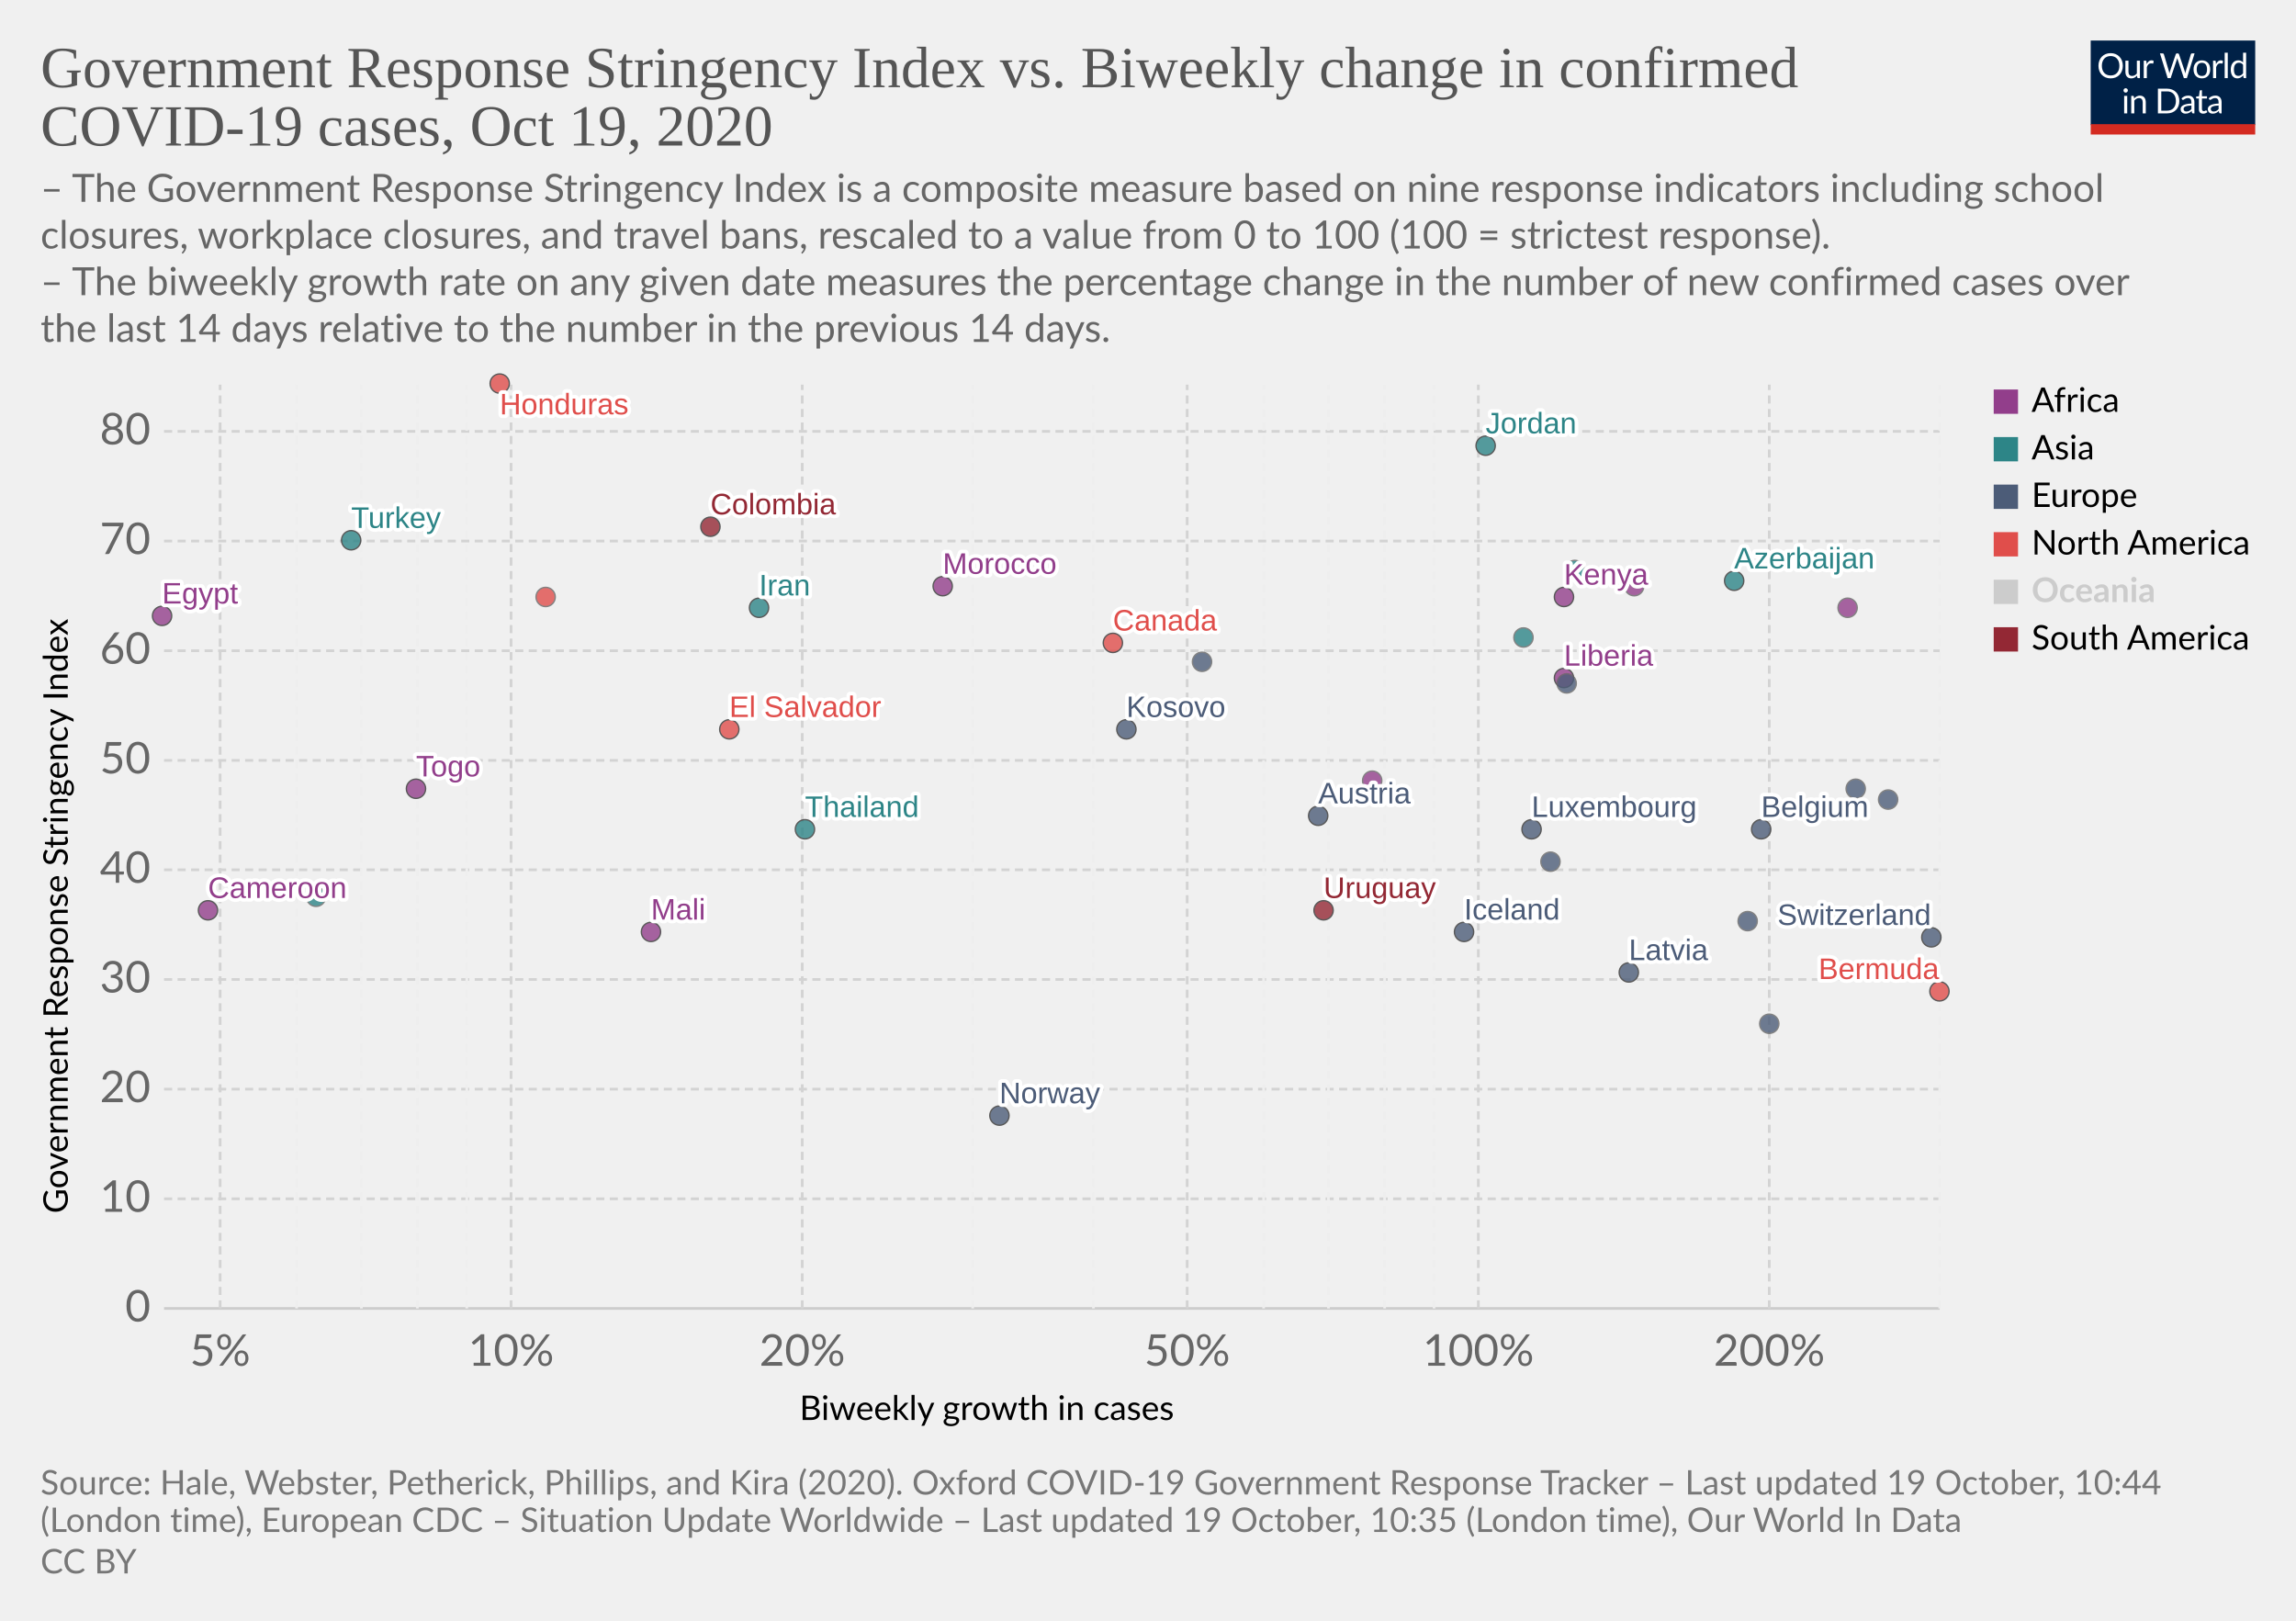
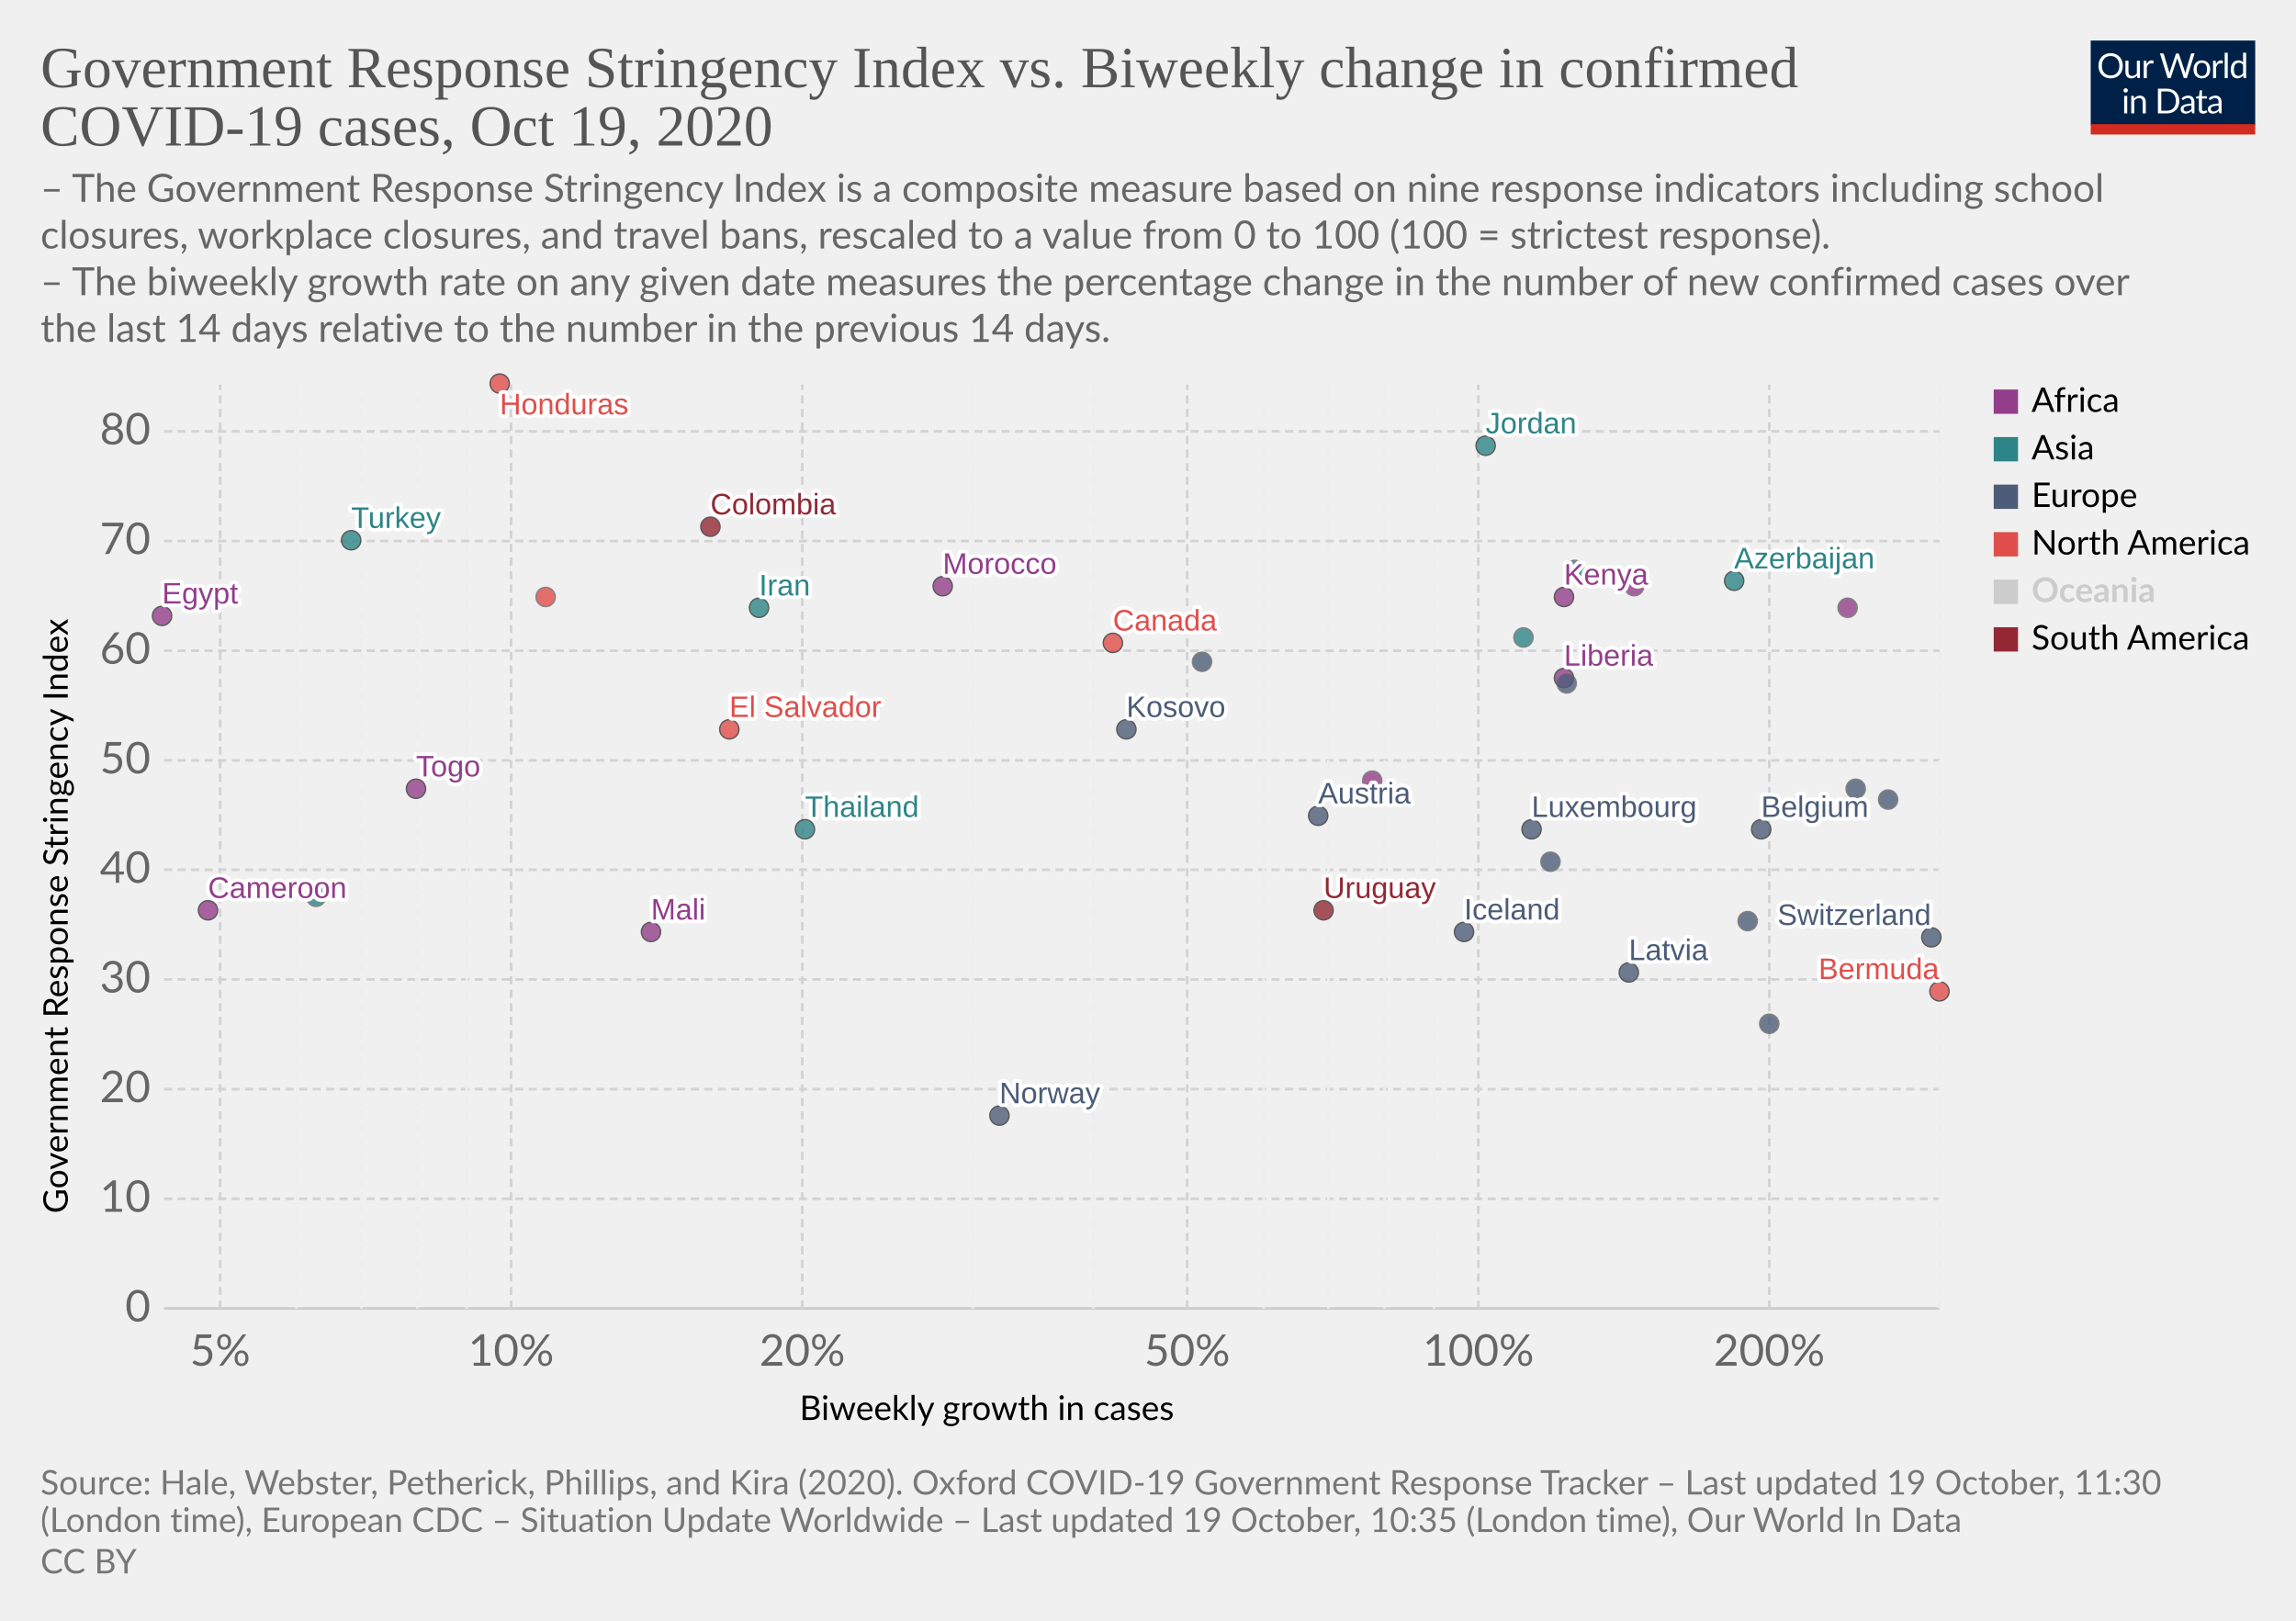
<svg xmlns="http://www.w3.org/2000/svg" version="1.1" style="background-color:#fff;-webkit-font-smoothing:antialiased" width="850" height="600" viewBox="0 0 850 600" font-family="Lato,'Helvetica Neue',Helvetica,Arial,sans-serif" font-size="18" text-rendering="optimizeLegibility">
  <g class="HeaderView">
    <g transform="matrix(.29 0 0 .29 774 15)">
      <svg width="210" height="120" viewBox="0 0 210 120" fill="none">
        <g clip-path="url(#clip0)">
          <path d="M0 0h210v107.89H0V0z" fill="#002147" />
          <path d="M40.98 32.25c0 2.36-.38 4.53-1.12 6.51a14.26 14.26 0 01-8.1 8.4c-1.9.78-4.02 1.17-6.34 1.17a16.6 16.6 0 01-6.33-1.17 14.31 14.31 0 01-8.08-8.4 18.29 18.29 0 01-1.12-6.51c0-2.36.38-4.53 1.12-6.5a14.32 14.32 0 018.07-8.44c1.92-.8 4.03-1.19 6.34-1.19 2.32 0 4.43.4 6.34 1.19 1.92.8 3.56 1.9 4.93 3.34a14.87 14.87 0 013.17 5.1 18.1 18.1 0 011.12 6.5zm-4.38 0c0-1.94-.26-3.68-.8-5.22a10.91 10.91 0 00-2.24-3.89 9.68 9.68 0 00-3.52-2.46 11.95 11.95 0 00-4.62-.86c-1.68 0-3.21.28-4.6.86a9.88 9.88 0 00-3.54 2.46 10.91 10.91 0 00-2.24 3.9c-.53 1.53-.8 3.27-.8 5.2 0 1.94.27 3.68.8 5.22a11.17 11.17 0 002.24 3.9 10.01 10.01 0 003.55 2.44c1.38.56 2.9.83 4.6.83 1.7 0 3.24-.27 4.61-.83a9.8 9.8 0 003.52-2.44 11.17 11.17 0 002.25-3.9c.53-1.54.8-3.28.8-5.21zm26.22-6.54V48H60.5c-.56 0-.9-.27-1.05-.81l-.31-2.4a12.45 12.45 0 01-3.26 2.6c-1.2.64-2.58.96-4.13.96-1.22 0-2.3-.2-3.24-.6a6.52 6.52 0 01-2.33-1.7 7.37 7.37 0 01-1.43-2.67c-.3-1.04-.46-2.2-.46-3.45V25.7h3.91v14.22c0 1.68.38 2.99 1.15 3.91.77.93 1.96 1.39 3.54 1.39 1.16 0 2.24-.27 3.23-.82a10.42 10.42 0 002.8-2.28V25.7h3.91zm8.61 4.47a9.94 9.94 0 012.6-3.56 5.64 5.64 0 013.76-1.3c.47 0 .92.05 1.34.15.44.1.83.27 1.17.49l-.3 2.92c-.09.37-.3.55-.66.55-.2 0-.5-.04-.9-.13a6.21 6.21 0 00-3.24.18c-.54.2-1.03.5-1.47.92-.42.4-.81.9-1.17 1.5-.33.58-.64 1.26-.92 2.02V48H67.7V25.71h2.25c.42 0 .72.08.88.25.16.16.27.44.33.83l.26 3.39zm61.16-13.7L122.75 48h-3.82l-7.99-24.05a21.95 21.95 0 01-.42-1.58 38.36 38.36 0 01-.44 1.58L102.05 48h-3.83L88.4 16.47h3.54c.38 0 .7.1.95.29.26.2.43.43.5.73l6.52 21.9c.1.4.2.83.28 1.28.1.46.2.94.29 1.46l.3-1.46c.12-.47.25-.9.38-1.27l7.41-21.91c.1-.25.26-.48.51-.69.27-.22.58-.33.95-.33h1.23c.38 0 .69.1.92.29.24.2.41.43.53.73l7.4 21.9a28.4 28.4 0 01.68 2.62 29.52 29.52 0 01.52-2.61l6.54-21.91c.07-.27.23-.5.48-.7.27-.21.58-.32.95-.32h3.32zm9.35 8.88c1.63 0 3.1.27 4.4.82a9.43 9.43 0 015.46 5.94c.5 1.4.74 2.98.74 4.73 0 1.76-.25 3.34-.74 4.75a9.43 9.43 0 01-5.46 5.92c-1.3.52-2.77.79-4.4.79-1.64 0-3.12-.27-4.44-.8a9.42 9.42 0 01-3.35-2.3c-.92-1-1.63-2.2-2.13-3.61-.49-1.41-.73-3-.73-4.75s.24-3.33.73-4.73c.5-1.43 1.2-2.64 2.13-3.63a9.4 9.4 0 013.35-2.31c1.32-.55 2.8-.82 4.44-.82zm0 19.89c2.2 0 3.84-.73 4.93-2.2 1.08-1.48 1.63-3.54 1.63-6.18 0-2.66-.55-4.72-1.63-6.2-1.09-1.49-2.73-2.23-4.93-2.23-1.12 0-2.09.2-2.93.57a5.7 5.7 0 00-2.06 1.65 7.5 7.5 0 00-1.24 2.67c-.26 1.04-.4 2.22-.4 3.54 0 2.64.55 4.7 1.64 6.18 1.1 1.47 2.76 2.2 4.99 2.2zm17.97-15.07a9.94 9.94 0 012.6-3.56 5.64 5.64 0 013.76-1.3c.47 0 .91.05 1.34.15.44.1.83.27 1.16.49l-.28 2.92c-.09.37-.31.55-.66.55-.2 0-.5-.04-.9-.13a6.2 6.2 0 00-3.24.18c-.54.2-1.03.5-1.47.92-.43.4-.82.9-1.17 1.5a13.1 13.1 0 00-.92 2.02V48h-3.94V25.71h2.24c.43 0 .72.08.88.25.17.16.28.44.33.83l.27 3.39zm15.04-14.59V48h-3.92V15.6h3.92zm19.55 15.43a6.22 6.22 0 00-2.38-2.05 6.7 6.7 0 00-2.86-.6c-2.07 0-3.66.75-4.77 2.23-1.12 1.48-1.68 3.6-1.68 6.33 0 1.46.13 2.7.38 3.74a7.29 7.29 0 001.1 2.56 4.35 4.35 0 001.78 1.45c.7.3 1.5.46 2.4.46 1.29 0 2.41-.3 3.36-.88a9.6 9.6 0 002.67-2.49V31.02zm3.91-15.43V48h-2.33c-.56 0-.9-.27-1.06-.81l-.35-2.71a12.13 12.13 0 01-3.25 2.77 8.28 8.28 0 01-4.23 1.06 7.31 7.31 0 01-6.14-2.9c-.73-.96-1.3-2.15-1.69-3.57a18.35 18.35 0 01.07-9.48 11.29 11.29 0 011.89-3.7 8.7 8.7 0 017.06-3.34 7.96 7.96 0 016.12 2.62V15.59h3.91zM46.61 70.71V93H42.7V70.71h3.91zm.84-7c0 .39-.08.75-.24 1.09a2.81 2.81 0 01-1.52 1.47 2.67 2.67 0 01-2.16 0 2.9 2.9 0 01-1.45-1.47 2.67 2.67 0 010-2.16c.15-.35.35-.65.6-.9.25-.27.53-.47.85-.62a2.67 2.67 0 012.16 0c.35.15.65.35.9.62.27.25.47.55.62.9.16.34.24.7.24 1.08zm7.97 10.24c.49-.54 1-1.04 1.54-1.48a9.85 9.85 0 013.66-1.84 8.96 8.96 0 015.43.35c.94.4 1.72.97 2.33 1.71a7.36 7.36 0 011.43 2.67c.32 1.04.49 2.19.49 3.45V93h-3.94V78.81c0-1.69-.4-3-1.17-3.92-.76-.93-1.93-1.4-3.5-1.4a6.6 6.6 0 00-3.25.83c-1 .56-1.92 1.31-2.77 2.27V93h-3.94V70.71h2.35c.56 0 .9.28 1.04.82l.3 2.42zm57.7 3.3c0 2.36-.37 4.5-1.11 6.44a14.3 14.3 0 01-3.17 4.98 14.1 14.1 0 01-4.93 3.2c-1.9.76-4.02 1.13-6.33 1.13H85.8V61.47h11.77c2.31 0 4.42.39 6.33 1.15a13.8 13.8 0 018.1 8.18 17.75 17.75 0 011.12 6.45zm-4.37 0c0-1.94-.26-3.67-.8-5.2a10.94 10.94 0 00-2.23-3.87 9.57 9.57 0 00-3.53-2.42 12.23 12.23 0 00-4.61-.83h-7.5v24.62h7.5c1.7 0 3.24-.28 4.61-.84a9.7 9.7 0 003.53-2.4 10.94 10.94 0 002.24-3.87c.53-1.53.8-3.26.8-5.2zm19.8 5.72c-1.8.06-3.34.2-4.62.44-1.26.22-2.3.51-3.1.88-.8.36-1.37.8-1.74 1.3-.35.5-.53 1.05-.53 1.67 0 .58.1 1.1.3 1.52a3 3 0 00.76 1.05c.34.27.73.46 1.17.6.45.11.94.17 1.45.17a7.28 7.28 0 003.5-.81 11.95 11.95 0 002.82-2.2v-4.62zm-12.65-9.11a12.73 12.73 0 013.98-2.66c1.43-.59 3-.88 4.73-.88 1.25 0 2.36.2 3.33.61a6.81 6.81 0 013.94 4.38c.33 1.04.5 2.19.5 3.43V93h-1.74a1.8 1.8 0 01-.88-.18c-.2-.13-.36-.38-.48-.74l-.44-2.12c-.59.55-1.16 1.03-1.72 1.46a9.48 9.48 0 01-3.74 1.7c-.69.15-1.46.23-2.3.23-.87 0-1.69-.12-2.45-.35a5.34 5.34 0 01-3.34-2.93 6.64 6.64 0 01-.49-2.64c0-.88.25-1.72.73-2.53a6.33 6.33 0 012.35-2.17c1.09-.63 2.5-1.15 4.25-1.54 1.75-.41 3.89-.65 6.42-.7v-1.75c0-1.73-.37-3.03-1.12-3.91-.75-.9-1.84-1.34-3.28-1.34-.97 0-1.78.12-2.44.37-.64.23-1.2.5-1.7.81l-1.23.82c-.33.23-.67.35-1 .35-.27 0-.5-.07-.69-.2a2.1 2.1 0 01-.48-.53l-.7-1.25zm27.67 19.5c-1.76 0-3.12-.5-4.07-1.48-.94-.98-1.41-2.4-1.41-4.25V74h-2.68a.9.9 0 01-.6-.2c-.16-.14-.24-.36-.24-.66v-1.56l3.65-.46.9-6.89a.9.9 0 01.29-.52.88.88 0 01.62-.22H142v7.67h6.44V74H142v13.38c0 .94.22 1.63.68 2.09.45.45 1.04.68 1.76.68a3.21 3.21 0 001.85-.53l.55-.35c.16-.12.3-.18.41-.18.2 0 .4.13.55.38l1.15 1.87a7.45 7.45 0 01-2.44 1.5c-.96.35-1.94.52-2.95.52zm19.68-10.4c-1.8.07-3.34.21-4.62.45-1.26.22-2.3.51-3.1.88-.8.36-1.37.8-1.74 1.3-.35.5-.53 1.05-.53 1.67 0 .58.1 1.1.3 1.52.18.42.44.77.76 1.05.34.27.73.46 1.17.6.45.11.94.17 1.45.17a7.3 7.3 0 003.5-.81 12.04 12.04 0 002.82-2.2v-4.62zm-12.65-9.1a12.72 12.72 0 013.99-2.66c1.42-.59 3-.88 4.72-.88 1.25 0 2.36.2 3.33.61a6.81 6.81 0 013.94 4.38c.33 1.04.5 2.19.5 3.43V93h-1.74a1.8 1.8 0 01-.88-.18c-.2-.13-.36-.38-.48-.74l-.44-2.12c-.59.55-1.16 1.03-1.72 1.46a9.48 9.48 0 01-3.74 1.7c-.69.15-1.46.23-2.3.23-.87 0-1.69-.12-2.45-.35a5.33 5.33 0 01-3.34-2.93 6.62 6.62 0 01-.49-2.64c0-.88.25-1.72.73-2.53a6.33 6.33 0 012.35-2.17c1.09-.63 2.5-1.15 4.25-1.54a31.2 31.2 0 016.42-.7v-1.75c0-1.73-.37-3.03-1.12-3.91-.75-.9-1.84-1.34-3.28-1.34-.97 0-1.78.12-2.44.37-.64.23-1.2.5-1.7.81-.46.3-.87.57-1.22.82-.34.23-.68.35-1.02.35-.26 0-.49-.07-.68-.2a1.88 1.88 0 01-.48-.53l-.7-1.25z" fill="#fff" />
          <path fill="#D42B21" d="M0 106.79h210V120H0z" />
        </g>
        <defs>
          <clipPath id="clip0">
            <path fill="#fff" d="M0 0h210v120H0z" />
          </clipPath>
        </defs>
      </svg>
    </g>
    <a href="https://ourworldindata.org/grapher/government-response-stringency-index-vs-biweekly-change-in-confirmed-covid-19-cases?time=latest" target="_blank" rel="noopener" font-family="&quot;Playfair Display&quot;,Georgia,&quot;Times New Roman&quot;,serif">
      <text font-size="21.6" x="15" y="32.3" fill="#555">
        <tspan x="15" y="32.28">Government Response Stringency Index vs. Biweekly change in confirmed</tspan>
        <tspan x="15" y="53.88">COVID-19 cases, Oct 19, 2020</tspan>
      </text>
    </a>
    <text font-size="14.4" x="15" y="74.7" fill="#666">
      <tspan x="15" y="74.72">– The Government Response Stringency Index is a composite measure based on nine response indicators including school</tspan>
      <tspan x="15" y="92">closures, workplace closures, and travel bans, rescaled to a value from 0 to 100 (100 = strictest response).</tspan>
      <tspan x="15" y="109.28"> – The biweekly growth rate on any given date measures the percentage change in the number of new confirmed cases over</tspan>
      <tspan x="15" y="126.56">the last 14 days relative to the number in the previous 14 days.</tspan>
    </text>
  </g>
  <g class="ScatterPlot">
    <g class="DualAxisView">
      <g class="HorizontalAxis">
        <text font-size="12.6" x="296" y="525.7">
          <tspan x="295.99" y="525.68">Biweekly growth in cases</tspan>
        </text>
        <text x="81.5" y="505.6" fill="#666" text-anchor="middle" font-size="16.2">5%</text>
        <text x="189.2" y="505.6" fill="#666" text-anchor="middle" font-size="16.2">10%</text>
        <text x="297" y="505.6" fill="#666" text-anchor="middle" font-size="16.2">20%</text>
        <text x="439.5" y="505.6" fill="#666" text-anchor="middle" font-size="16.2">50%</text>
        <text x="547.3" y="505.6" fill="#666" text-anchor="middle" font-size="16.2">100%</text>
        <text x="655" y="505.6" fill="#666" text-anchor="middle" font-size="16.2">200%</text>
      </g>
      <g class="VerticalAxis">
        <text font-size="12.6" x="-449.2" y="25.1" transform="rotate(-90)">
          <tspan x="-449.2" y="25.08">Government Response Stringency Index</tspan>
        </text>
        <text x="55.74" y="484.4" fill="#666" dominant-baseline="middle" text-anchor="end" font-size="16.2">0</text>
        <text x="55.74" y="443.8" fill="#666" dominant-baseline="middle" text-anchor="end" font-size="16.2">10</text>
        <text x="55.74" y="403.2" fill="#666" dominant-baseline="middle" text-anchor="end" font-size="16.2">20</text>
        <text x="55.74" y="362.6" fill="#666" dominant-baseline="middle" text-anchor="end" font-size="16.2">30</text>
        <text x="55.74" y="322" fill="#666" dominant-baseline="middle" text-anchor="end" font-size="16.2">40</text>
        <text x="55.74" y="281.5" fill="#666" dominant-baseline="middle" text-anchor="end" font-size="16.2">50</text>
        <text x="55.74" y="240.9" fill="#666" dominant-baseline="middle" text-anchor="end" font-size="16.2">60</text>
        <text x="55.74" y="200.3" fill="#666" dominant-baseline="middle" text-anchor="end" font-size="16.2">70</text>
        <text x="55.74" y="159.7" fill="#666" dominant-baseline="middle" text-anchor="end" font-size="16.2">80</text>
      </g>
      <g class="AxisGridLines horizontalLines">
        <path stroke="#ccc" d="M60.74 484.4h657.35" />
        <path stroke="#d3d3d3" stroke-dasharray="3,2" d="M60.74 443.8h657.35M60.74 403.2h657.35M60.74 362.6h657.35M60.74 322h657.35M60.74 281.5h657.35M60.74 240.9h657.35M60.74 200.3h657.35M60.74 159.7h657.35" />
      </g>
      <g class="AxisGridLines verticalLines" stroke-dasharray="3,2">
        <path stroke="#d3d3d3" d="M81.5 484.4v-342" />
        <path stroke="#eee" d="M109.8 484.4v-342M133.8 484.4v-342M154.5 484.4v-342M172.8 484.4v-342" />
        <path stroke="#d3d3d3" d="M189.2 484.4v-342M297 484.4v-342" />
        <path stroke="#eee" d="M360.1 484.4v-342M404.8 484.4v-342" />
        <path stroke="#d3d3d3" d="M439.5 484.4v-342" />
        <path stroke="#eee" d="M467.8 484.4v-342M491.8 484.4v-342M512.6 484.4v-342M530.9 484.4v-342" />
        <path stroke="#d3d3d3" d="M547.3 484.4v-342M655 484.4v-342" />
        <path stroke="#eee" d="M718.1 484.4v-342" />
      </g>
    </g>
    <g class="PointsWithLabels clickable" clip-path="url(#a)" font-family="Arial, sans-serif">
      <path fill="rgba(255,255,255,0)" d="M60.74 142.4h657.35v342H60.74z" />
      <defs>
        <clipPath id="a">
          <path d="M50.74 132.4h677.35v362H50.74z" />
        </clipPath>
      </defs>
      <g class="key-Belgium_0">
        <circle cx="652" cy="307" r="3.57" fill="#4C5C78" opacity=".8" stroke="#333" stroke-width=".5" />
      </g>
      <g class="key-Switzerland_0">
        <circle cx="715" cy="347" r="3.57" fill="#4C5C78" opacity=".8" stroke="#333" stroke-width=".5" />
      </g>
      <g class="key-Austria_0">
        <circle cx="488" cy="302" r="3.57" fill="#4C5C78" opacity=".8" stroke="#333" stroke-width=".5" />
      </g>
      <g class="key-Azerbaijan_0">
        <circle cx="642" cy="215" r="3.57" fill="#2D8587" opacity=".8" stroke="#333" stroke-width=".5" />
      </g>
      <g class="key-Liberia_0">
        <circle cx="579" cy="251" r="3.57" fill="#923E8B" opacity=".8" stroke="#333" stroke-width=".5" />
      </g>
      <g class="key-Latvia_0">
        <circle cx="603" cy="360" r="3.57" fill="#4C5C78" opacity=".8" stroke="#333" stroke-width=".5" />
      </g>
      <g class="key-Kyrgyzstan_0">
        <circle cx="583" cy="211" r="3.57" fill="#2D8587" opacity=".8" stroke="#666" stroke-width=".5" />
      </g>
      <g class="key-Kenya_0">
        <circle cx="579" cy="221" r="3.57" fill="#923E8B" opacity=".8" stroke="#333" stroke-width=".5" />
      </g>
      <g class="key-Jordan_0">
        <circle cx="550" cy="165" r="3.57" fill="#2D8587" opacity=".8" stroke="#333" stroke-width=".5" />
      </g>
      <g class="key-Iran_0">
        <circle cx="281" cy="225" r="3.57" fill="#2D8587" opacity=".8" stroke="#333" stroke-width=".5" />
      </g>
      <g class="key-Honduras_0">
        <circle cx="185" cy="142" r="3.57" fill="#E04E4B" opacity=".8" stroke="#333" stroke-width=".5" />
      </g>
      <g class="key-Bosnia-and-Herzegovina_0">
        <circle cx="574" cy="319" r="3.57" fill="#4C5C78" opacity=".8" stroke="#666" stroke-width=".5" />
      </g>
      <g class="key-Botswana_0">
        <circle cx="684" cy="225" r="3.57" fill="#923E8B" opacity=".8" stroke="#666" stroke-width=".5" />
      </g>
      <g class="key-Bulgaria_0">
        <circle cx="647" cy="341" r="3.57" fill="#4C5C78" opacity=".8" stroke="#666" stroke-width=".5" />
      </g>
      <g class="key-Cameroon_0">
        <circle cx="77" cy="337" r="3.57" fill="#923E8B" opacity=".8" stroke="#333" stroke-width=".5" />
      </g>
      <g class="key-Canada_0">
        <circle cx="412" cy="238" r="3.57" fill="#E04E4B" opacity=".8" stroke="#333" stroke-width=".5" />
      </g>
      <g class="key-Uruguay_0">
        <circle cx="490" cy="337" r="3.57" fill="#932834" opacity=".8" stroke="#333" stroke-width=".5" />
      </g>
      <g class="key-Egypt_0">
        <circle cx="60" cy="228" r="3.57" fill="#923E8B" opacity=".8" stroke="#333" stroke-width=".5" />
      </g>
      <g class="key-Ukraine_0">
        <circle cx="445" cy="245" r="3.57" fill="#4C5C78" opacity=".8" stroke="#666" stroke-width=".5" />
      </g>
      <g class="key-Portugal_0">
        <circle cx="580" cy="253" r="3.57" fill="#4C5C78" opacity=".8" stroke="#666" stroke-width=".5" />
      </g>
      <g class="key-Pakistan_0">
        <circle cx="117" cy="332" r="3.57" fill="#2D8587" opacity=".8" stroke="#666" stroke-width=".5" />
      </g>
      <g class="key-Norway_0">
        <circle cx="370" cy="413" r="3.57" fill="#4C5C78" opacity=".8" stroke="#333" stroke-width=".5" />
      </g>
      <g class="key-Morocco_0">
        <circle cx="349" cy="217" r="3.57" fill="#923E8B" opacity=".8" stroke="#333" stroke-width=".5" />
      </g>
      <g class="key-Mali_0">
        <circle cx="241" cy="345" r="3.57" fill="#923E8B" opacity=".8" stroke="#333" stroke-width=".5" />
      </g>
      <g class="key-Bermuda_0">
        <circle cx="718" cy="367" r="3.57" fill="#E04E4B" opacity=".8" stroke="#333" stroke-width=".5" />
      </g>
      <g class="key-Iceland_0">
        <circle cx="542" cy="345" r="3.57" fill="#4C5C78" opacity=".8" stroke="#333" stroke-width=".5" />
      </g>
      <g class="key-Luxembourg_0">
        <circle cx="567" cy="307" r="3.57" fill="#4C5C78" opacity=".8" stroke="#333" stroke-width=".5" />
      </g>
      <g class="key-San-Marino_0">
        <circle cx="655" cy="379" r="3.57" fill="#4C5C78" opacity=".8" stroke="#666" stroke-width=".5" />
      </g>
      <g class="key-Turkey_0">
        <circle cx="130" cy="200" r="3.57" fill="#2D8587" opacity=".8" stroke="#333" stroke-width=".5" />
      </g>
      <g class="key-Togo_0">
        <circle cx="154" cy="292" r="3.57" fill="#923E8B" opacity=".8" stroke="#333" stroke-width=".5" />
      </g>
      <g class="key-Thailand_0">
        <circle cx="298" cy="307" r="3.57" fill="#2D8587" opacity=".8" stroke="#333" stroke-width=".5" />
      </g>
      <g class="key-Slovenia_0">
        <circle cx="687" cy="292" r="3.57" fill="#4C5C78" opacity=".8" stroke="#666" stroke-width=".5" />
      </g>
      <g class="key-Guinea_0">
        <circle cx="508" cy="289" r="3.57" fill="#923E8B" opacity=".8" stroke="#666" stroke-width=".5" />
      </g>
      <g class="key-Georgia_0">
        <circle cx="564" cy="236" r="3.57" fill="#2D8587" opacity=".8" stroke="#666" stroke-width=".5" />
      </g>
      <g class="key-Dominican-Republic_0">
        <circle cx="202" cy="221" r="3.57" fill="#E04E4B" opacity=".8" stroke="#666" stroke-width=".5" />
      </g>
      <g class="key-Cyprus_0">
        <circle cx="699" cy="296" r="3.57" fill="#4C5C78" opacity=".8" stroke="#666" stroke-width=".5" />
      </g>
      <g class="key-Colombia_0">
        <circle cx="263" cy="195" r="3.57" fill="#932834" opacity=".8" stroke="#333" stroke-width=".5" />
      </g>
      <g class="key-Chad_0">
        <circle cx="605" cy="217" r="3.57" fill="#923E8B" opacity=".8" stroke="#666" stroke-width=".5" />
      </g>
      <g class="key-El-Salvador_0">
        <circle cx="270" cy="270" r="3.57" fill="#E04E4B" opacity=".8" stroke="#333" stroke-width=".5" />
      </g>
      <g class="key-Kosovo_0">
        <circle cx="417" cy="270" r="3.57" fill="#4C5C78" opacity=".8" stroke="#333" stroke-width=".5" />
      </g>
      <g class="backgroundLabels" fill="#333" font-size="11" font-weight="400">
        <text x="652" y="302.43" fill="#fff" stroke="#fff" stroke-linecap="round" stroke-linejoin="round" stroke-width=".25em">Belgium</text>
        <text x="652" y="302.43" fill="#4C5C78">Belgium</text>
        <text x="658.02" y="342.43" fill="#fff" stroke="#fff" stroke-linecap="round" stroke-linejoin="round" stroke-width=".25em">Switzerland</text>
        <text x="658.02" y="342.43" fill="#4C5C78">Switzerland</text>
        <text x="488" y="297.43" fill="#fff" stroke="#fff" stroke-linecap="round" stroke-linejoin="round" stroke-width=".25em">Austria</text>
        <text x="488" y="297.43" fill="#4C5C78">Austria</text>
        <text x="642" y="210.43" fill="#fff" stroke="#fff" stroke-linecap="round" stroke-linejoin="round" stroke-width=".25em">Azerbaijan</text>
        <text x="642" y="210.43" fill="#2D8587">Azerbaijan</text>
        <text x="579" y="246.43" fill="#fff" stroke="#fff" stroke-linecap="round" stroke-linejoin="round" stroke-width=".25em">Liberia</text>
        <text x="579" y="246.43" fill="#923E8B">Liberia</text>
        <text x="603" y="355.43" fill="#fff" stroke="#fff" stroke-linecap="round" stroke-linejoin="round" stroke-width=".25em">Latvia</text>
        <text x="603" y="355.43" fill="#4C5C78">Latvia</text>
        <text x="579" y="216.43" fill="#fff" stroke="#fff" stroke-linecap="round" stroke-linejoin="round" stroke-width=".25em">Kenya</text>
        <text x="579" y="216.43" fill="#923E8B">Kenya</text>
        <text x="550" y="160.43" fill="#fff" stroke="#fff" stroke-linecap="round" stroke-linejoin="round" stroke-width=".25em">Jordan</text>
        <text x="550" y="160.43" fill="#2D8587">Jordan</text>
        <text x="281" y="220.43" fill="#fff" stroke="#fff" stroke-linecap="round" stroke-linejoin="round" stroke-width=".25em">Iran</text>
        <text x="281" y="220.43" fill="#2D8587">Iran</text>
        <text x="185" y="153.4" fill="#fff" stroke="#fff" stroke-linecap="round" stroke-linejoin="round" stroke-width=".25em">Honduras</text>
        <text x="185" y="153.4" fill="#E04E4B">Honduras</text>
        <text x="77" y="332.43" fill="#fff" stroke="#fff" stroke-linecap="round" stroke-linejoin="round" stroke-width=".25em">Cameroon</text>
        <text x="77" y="332.43" fill="#923E8B">Cameroon</text>
        <text x="412" y="233.43" fill="#fff" stroke="#fff" stroke-linecap="round" stroke-linejoin="round" stroke-width=".25em">Canada</text>
        <text x="412" y="233.43" fill="#E04E4B">Canada</text>
        <text x="490" y="332.43" fill="#fff" stroke="#fff" stroke-linecap="round" stroke-linejoin="round" stroke-width=".25em">Uruguay</text>
        <text x="490" y="332.43" fill="#932834">Uruguay</text>
        <text x="60" y="223.43" fill="#fff" stroke="#fff" stroke-linecap="round" stroke-linejoin="round" stroke-width=".25em">Egypt</text>
        <text x="60" y="223.43" fill="#923E8B">Egypt</text>
        <text x="370" y="408.43" fill="#fff" stroke="#fff" stroke-linecap="round" stroke-linejoin="round" stroke-width=".25em">Norway</text>
        <text x="370" y="408.43" fill="#4C5C78">Norway</text>
        <text x="349" y="212.43" fill="#fff" stroke="#fff" stroke-linecap="round" stroke-linejoin="round" stroke-width=".25em">Morocco</text>
        <text x="349" y="212.43" fill="#923E8B">Morocco</text>
        <text x="241" y="340.43" fill="#fff" stroke="#fff" stroke-linecap="round" stroke-linejoin="round" stroke-width=".25em">Mali</text>
        <text x="241" y="340.43" fill="#923E8B">Mali</text>
        <text x="673.23" y="362.43" fill="#fff" stroke="#fff" stroke-linecap="round" stroke-linejoin="round" stroke-width=".25em">Bermuda</text>
        <text x="673.23" y="362.43" fill="#E04E4B">Bermuda</text>
        <text x="542" y="340.43" fill="#fff" stroke="#fff" stroke-linecap="round" stroke-linejoin="round" stroke-width=".25em">Iceland</text>
        <text x="542" y="340.43" fill="#4C5C78">Iceland</text>
        <text x="567" y="302.43" fill="#fff" stroke="#fff" stroke-linecap="round" stroke-linejoin="round" stroke-width=".25em">Luxembourg</text>
        <text x="567" y="302.43" fill="#4C5C78">Luxembourg</text>
        <text x="130" y="195.43" fill="#fff" stroke="#fff" stroke-linecap="round" stroke-linejoin="round" stroke-width=".25em">Turkey</text>
        <text x="130" y="195.43" fill="#2D8587">Turkey</text>
        <text x="154" y="287.43" fill="#fff" stroke="#fff" stroke-linecap="round" stroke-linejoin="round" stroke-width=".25em">Togo</text>
        <text x="154" y="287.43" fill="#923E8B">Togo</text>
        <text x="298" y="302.43" fill="#fff" stroke="#fff" stroke-linecap="round" stroke-linejoin="round" stroke-width=".25em">Thailand</text>
        <text x="298" y="302.43" fill="#2D8587">Thailand</text>
        <text x="263" y="190.43" fill="#fff" stroke="#fff" stroke-linecap="round" stroke-linejoin="round" stroke-width=".25em">Colombia</text>
        <text x="263" y="190.43" fill="#932834">Colombia</text>
        <text x="270" y="265.43" fill="#fff" stroke="#fff" stroke-linecap="round" stroke-linejoin="round" stroke-width=".25em">El Salvador</text>
        <text x="270" y="265.43" fill="#E04E4B">El Salvador</text>
        <text x="417" y="265.43" fill="#fff" stroke="#fff" stroke-linecap="round" stroke-linejoin="round" stroke-width=".25em">Kosovo</text>
        <text x="417" y="265.43" fill="#4C5C78">Kosovo</text>
      </g>
    </g>
    <g class="ScatterColorLegend clickable" cursor="pointer">
      <g class="legendMark">
        <path fill="#923E8B" d="M738.09 144.2h9v9h-9z" />
        <text font-size="12.6" x="752.1" y="152.5">
          <tspan x="752.09" y="152.48">Africa</tspan>
        </text>
      </g>
      <g class="legendMark">
        <path fill="#2D8587" d="M738.09 161.8h9v9h-9z" />
        <text font-size="12.6" x="752.1" y="170.1">
          <tspan x="752.09" y="170.08">Asia</tspan>
        </text>
      </g>
      <g class="legendMark">
        <path fill="#4C5C78" d="M738.09 179.4h9v9h-9z" />
        <text font-size="12.6" x="752.1" y="187.7">
          <tspan x="752.09" y="187.68">Europe</tspan>
        </text>
      </g>
      <g class="legendMark">
        <path fill="#E04E4B" d="M738.09 197h9v9h-9z" />
        <text font-size="12.6" x="752.1" y="205.3">
          <tspan x="752.09" y="205.28">North America</tspan>
        </text>
      </g>
      <g class="legendMark" fill="#ccc">
        <path d="M738.09 214.6h9v9h-9z" />
        <text font-size="12.6" x="752.1" y="222.9" font-weight="700">
          <tspan x="752.09" y="222.88">Oceania</tspan>
        </text>
      </g>
      <g class="legendMark">
        <path fill="#932834" d="M738.09 232.2h9v9h-9z" />
        <text font-size="12.6" x="752.1" y="240.5">
          <tspan x="752.09" y="240.48">South America</tspan>
        </text>
      </g>
    </g>
  </g>
  <g class="SourcesFooter" fill="#777">
    <g class="clickable" fill="#777">
      <text font-size="12.6" x="15" y="553.3">
-         <tspan x="15" y="553.28">Source: Hale, Webster, Petherick, Phillips, and Kira (2020). Oxford COVID-19 Government Response Tracker – Last updated 19 October, 10:44</tspan>
+         <tspan x="15" y="553.28">Source: Hale, Webster, Petherick, Phillips, and Kira (2020). Oxford COVID-19 Government Response Tracker – Last updated 19 October, 11:30</tspan>
        <tspan x="15" y="567.14">(London time), European CDC – Situation Update Worldwide – Last updated 19 October, 10:35 (London time), Our World In Data</tspan>
      </text>
    </g>
    <text font-size="12.6" x="15" y="582.5">
      <tspan x="15" y="582.48">
        <a class="cclogo" href="http://creativecommons.org/licenses/by/4.0/deed.en_US" target="_blank" fill="#777">CC BY</a>
      </tspan>
    </text>
  </g>
</svg>
